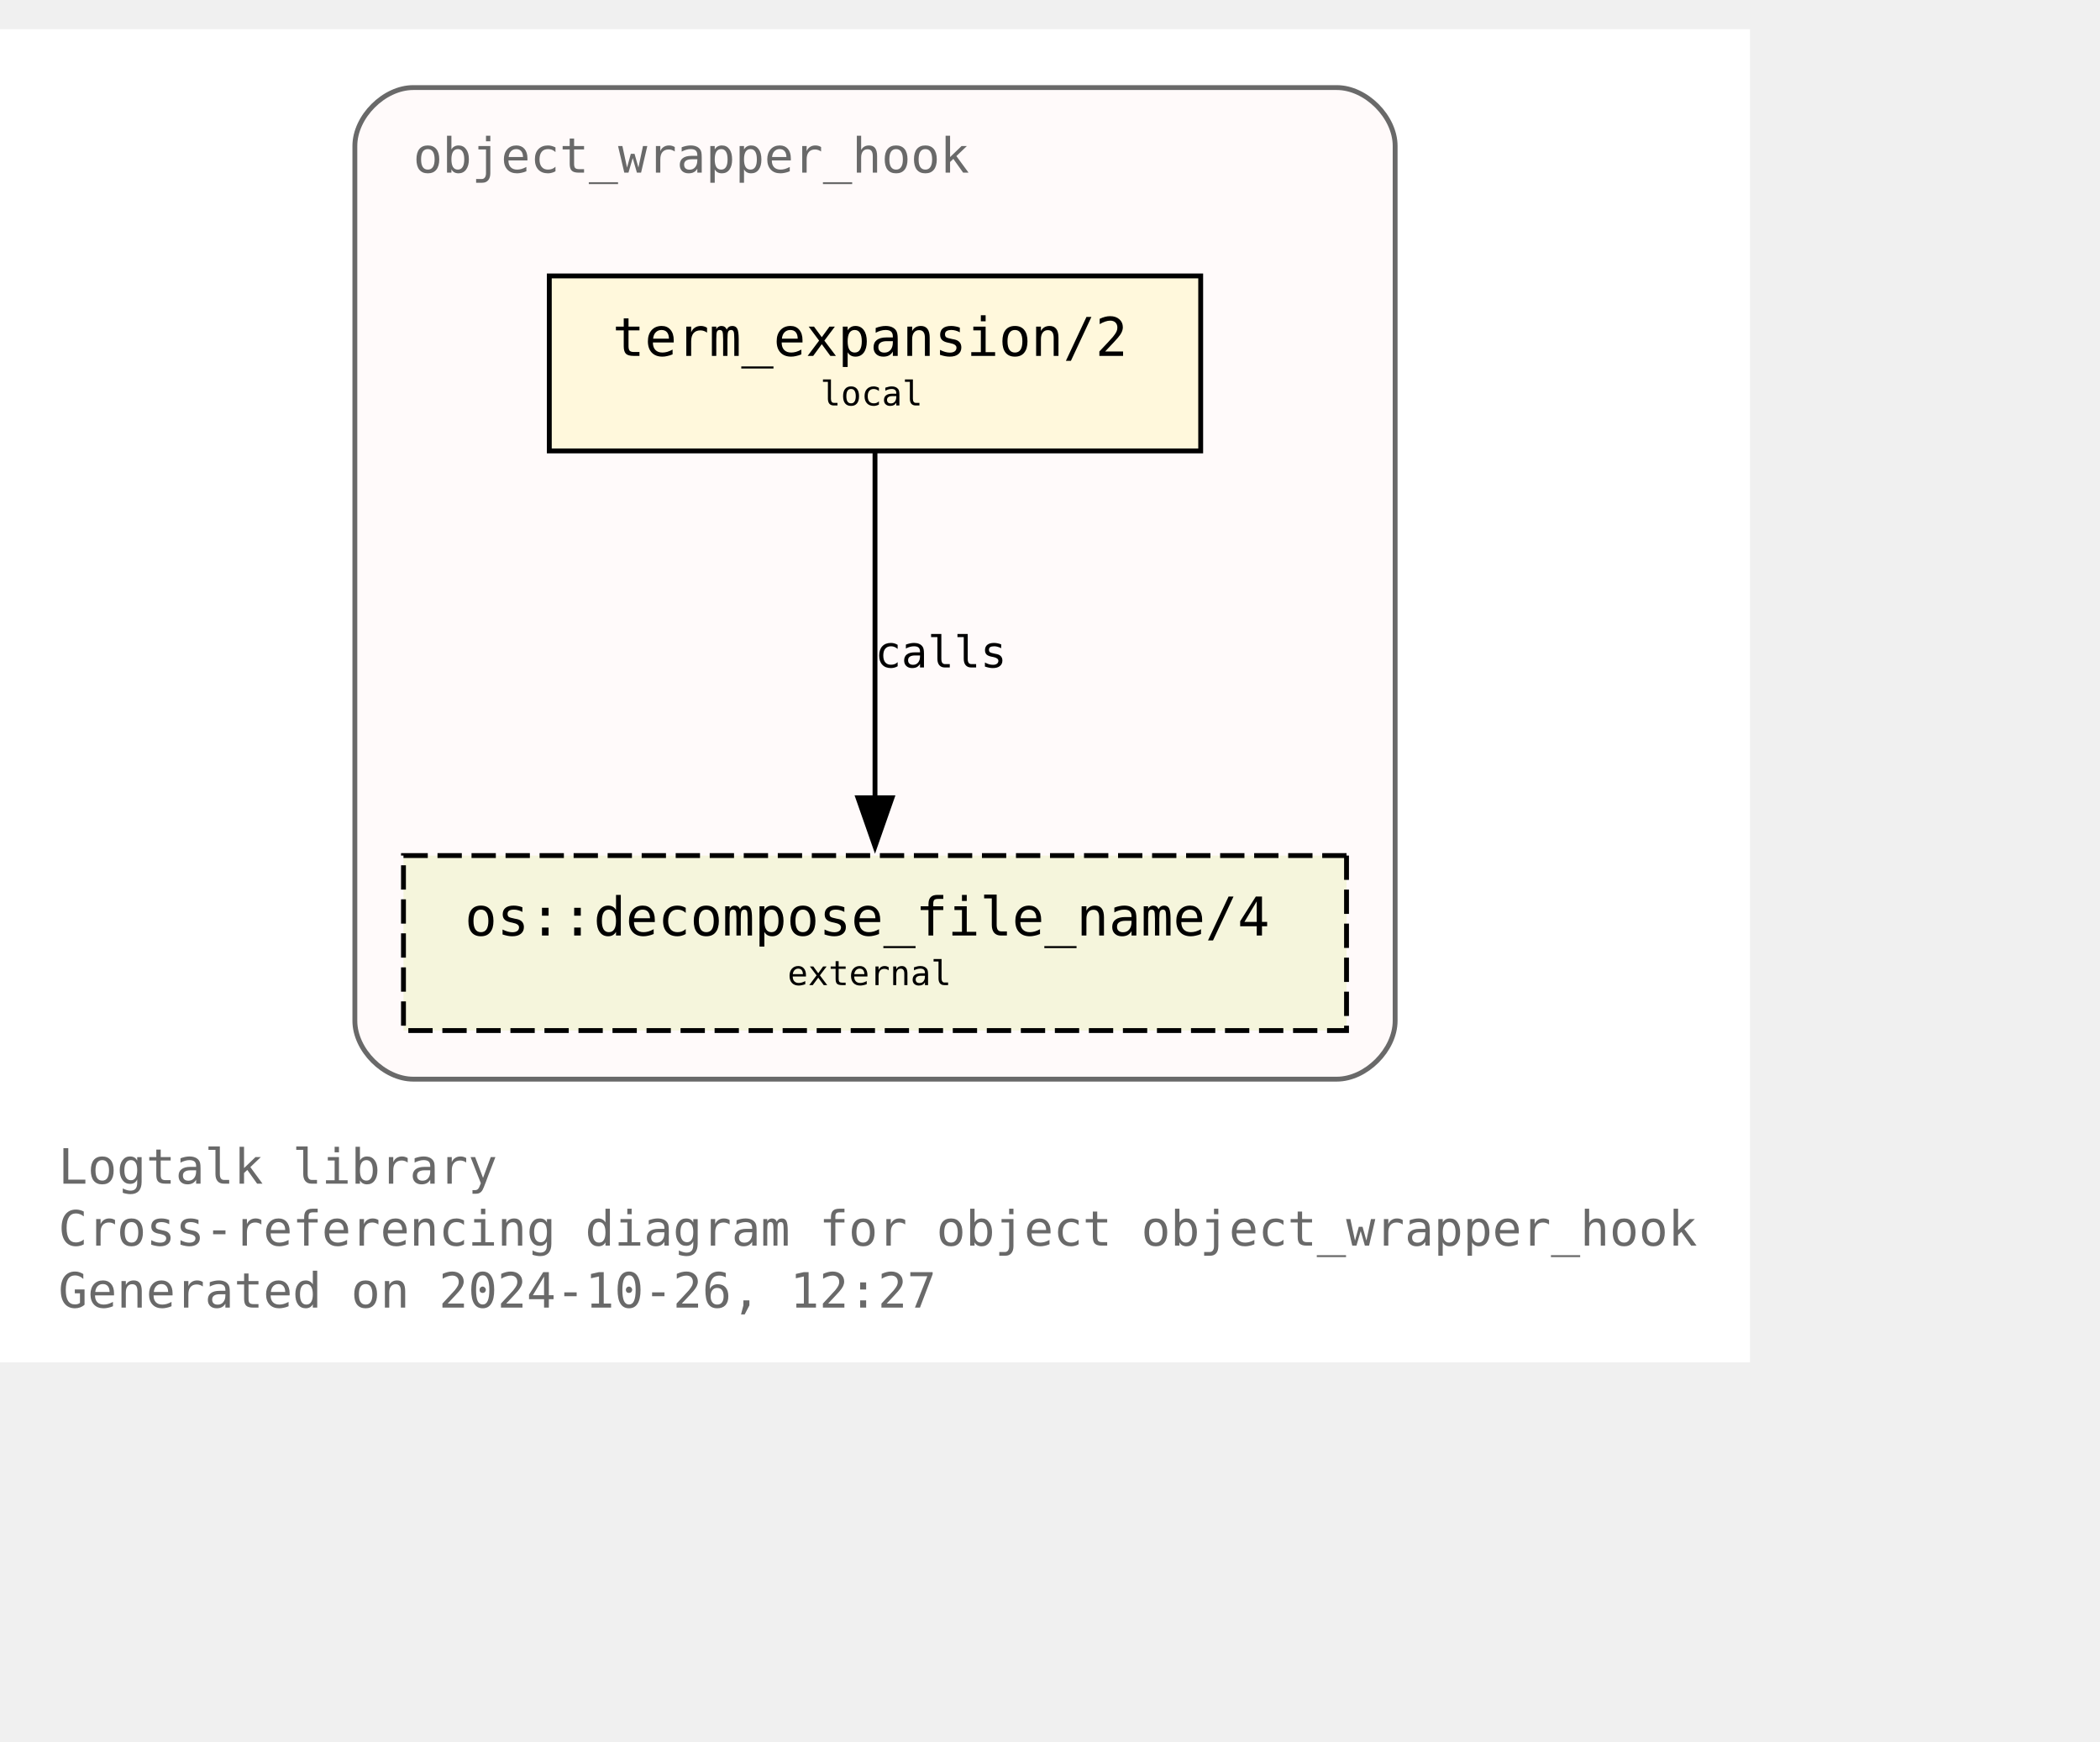
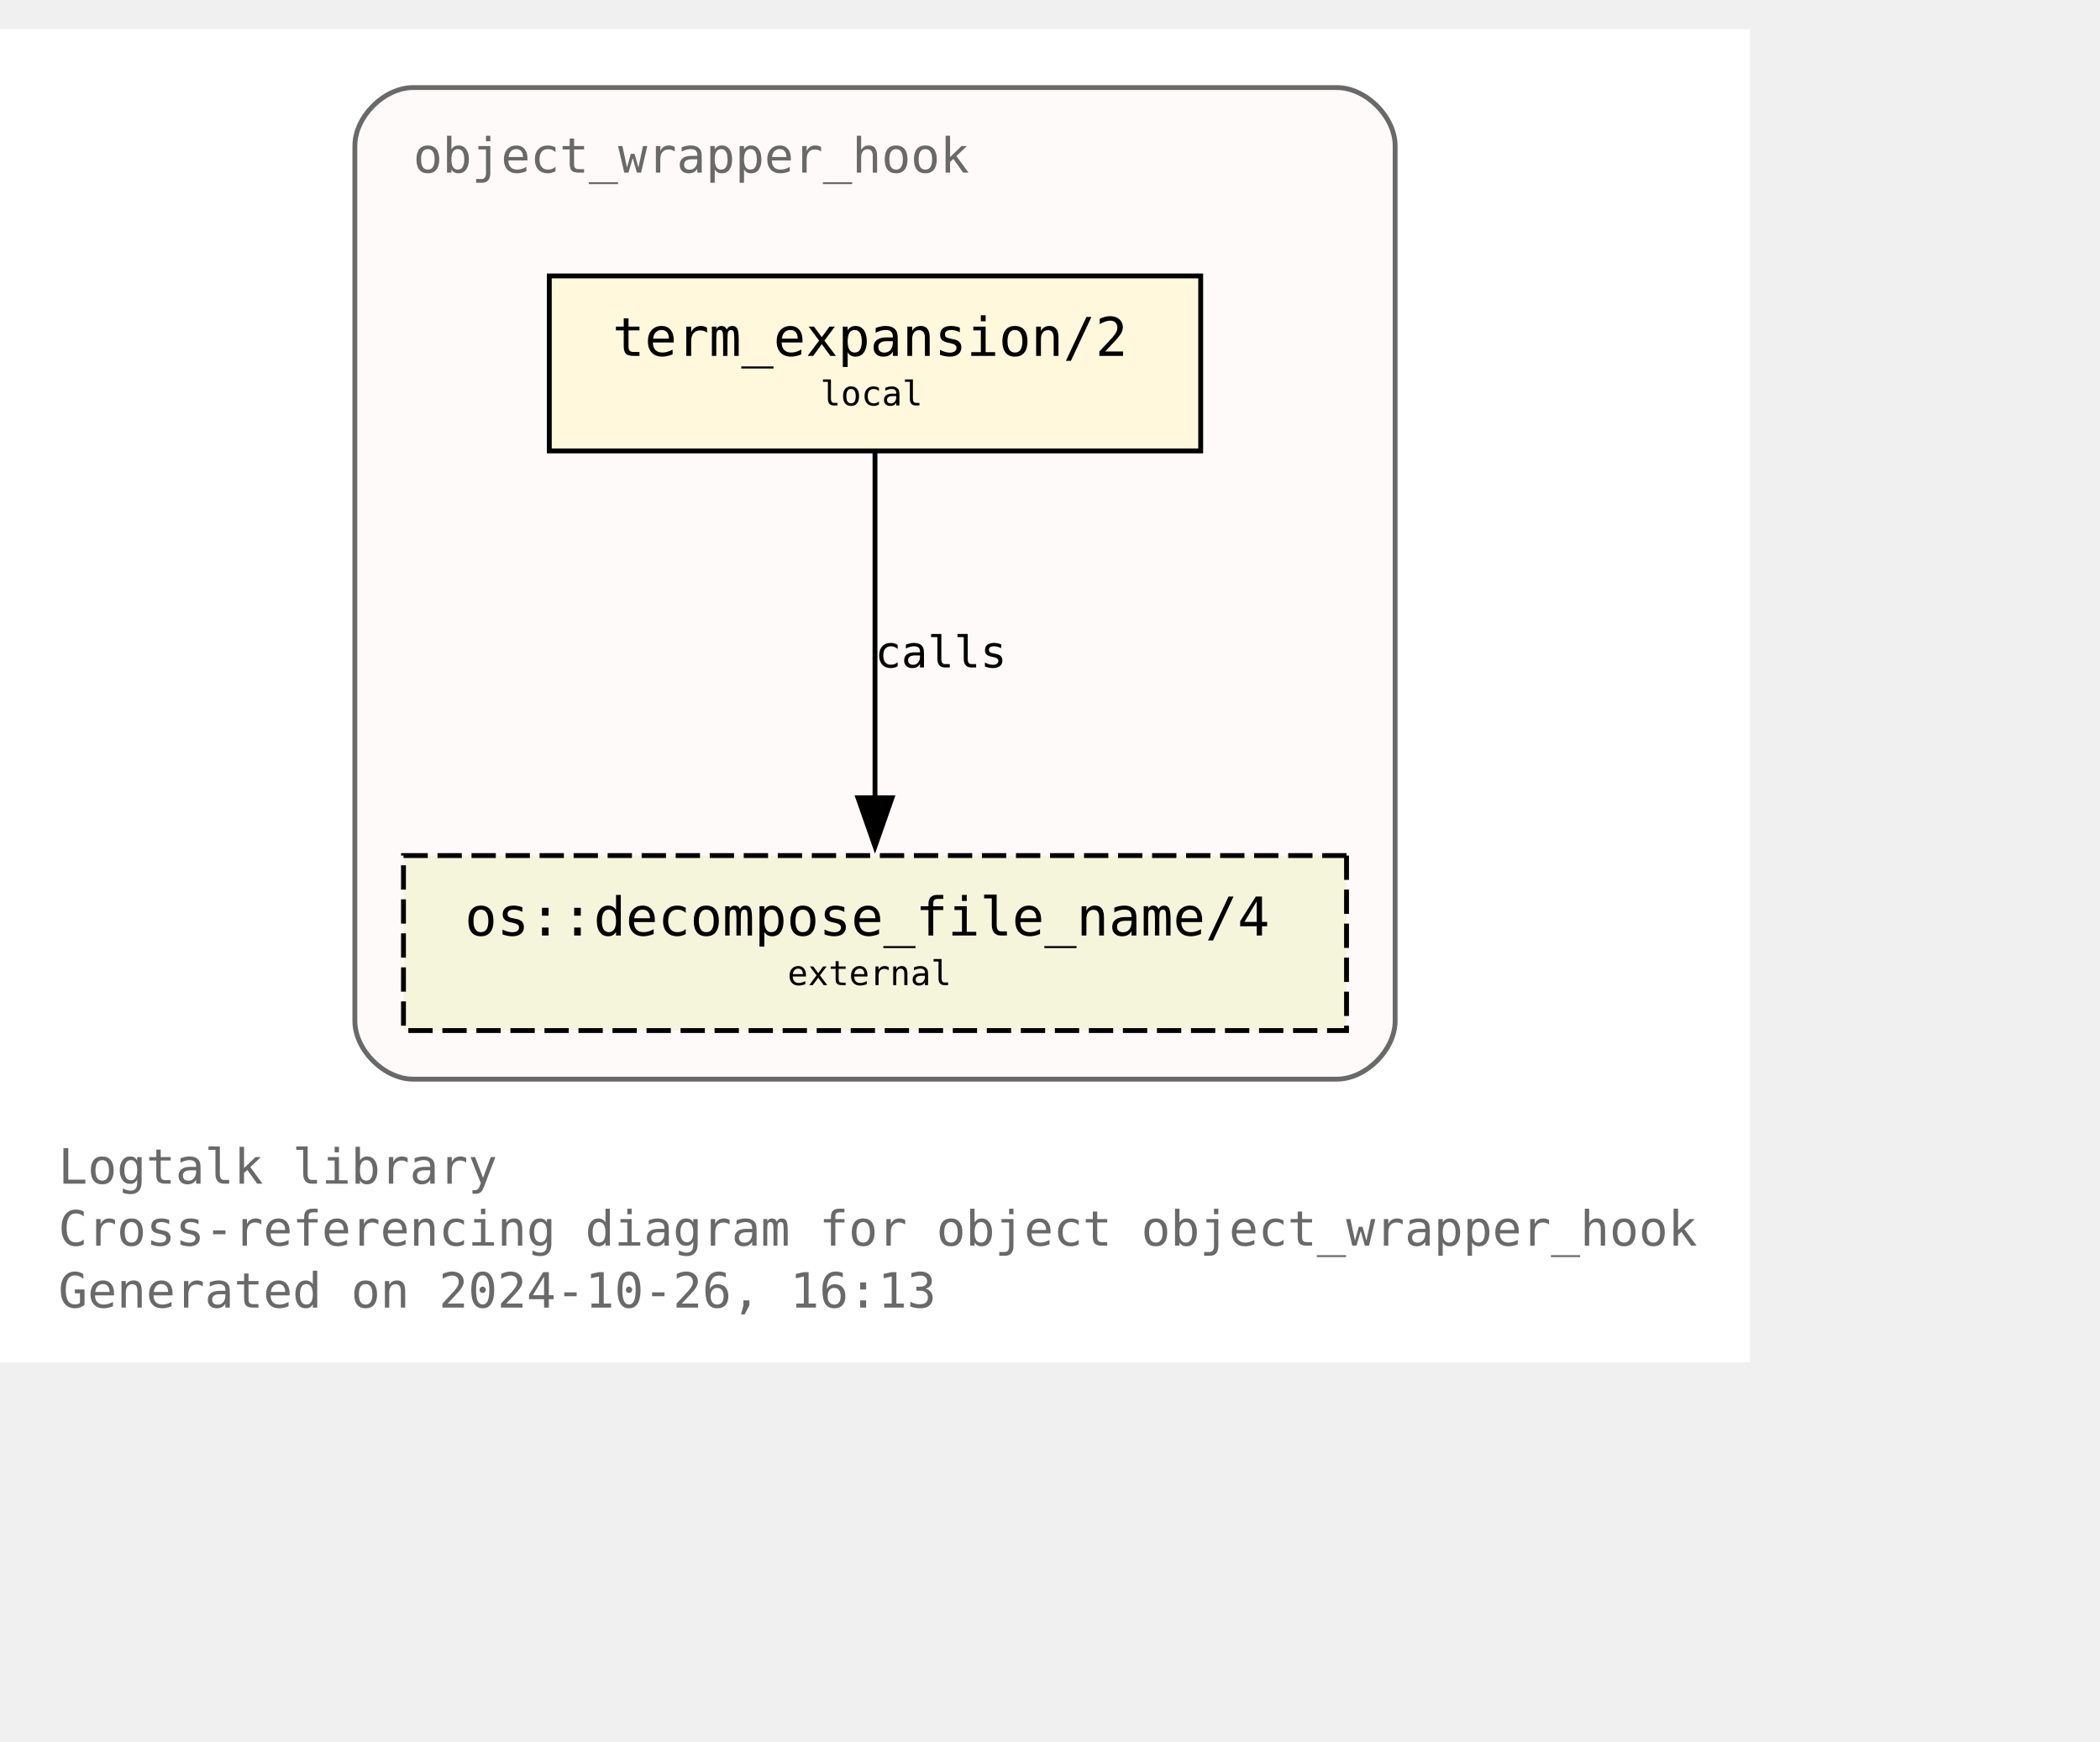
<svg xmlns="http://www.w3.org/2000/svg" xmlns:xlink="http://www.w3.org/1999/xlink" width="504pt" height="418pt" viewBox="72.00 72.00 432.00 346.25">
  <g id="graph0" class="graph" transform="scale(1 1) rotate(0) translate(76 342.25)">
    <polygon fill="white" stroke="none" points="-4,4 -4,-270.25 356,-270.25 356,4 -4,4" />
    <text text-anchor="start" x="8" y="-32.75" font-family="Monospace" font-size="10.00" fill="dimgray">Logtalk library</text>
    <text text-anchor="start" x="8" y="-20" font-family="Monospace" font-size="10.00" fill="dimgray">Cross-referencing diagram for object object_wrapper_hook</text>
-     <text text-anchor="start" x="8" y="-7.25" font-family="Monospace" font-size="10.00" fill="dimgray">Generated on 2024-10-26, 12:27</text>
+     <text text-anchor="start" x="8" y="-7.25" font-family="Monospace" font-size="10.00" fill="dimgray">Generated on 2024-10-26, 16:13</text>
    <g id="clust1" class="cluster">
      <g id="a_clust1">
        <a xlink:title="object_wrapper_hook">
          <path fill="snow" stroke="dimgray" d="M81,-54.25C81,-54.25 271,-54.25 271,-54.25 277,-54.25 283,-60.25 283,-66.25 283,-66.25 283,-246.25 283,-246.25 283,-252.25 277,-258.25 271,-258.25 271,-258.25 81,-258.25 81,-258.25 75,-258.25 69,-252.25 69,-246.25 69,-246.25 69,-66.25 69,-66.25 69,-60.25 75,-54.25 81,-54.25" />
          <g id="a_clust1_0">
-             <a xlink:href="https://github.com/LogtalkDotOrg/logtalk3/tree/88ee7cae2c2b1673ce994744991a4e70f83a7e36/library/hook_objects/object_wrapper_hook.lgt" xlink:title="https://github.com/LogtalkDotOrg/logtalk3/tree/88ee7cae2c2b1673ce994744991a4e70f83a7e36/library/hook_objects/object_wrapper_hook.lgt">
+             <a xlink:href="https://github.com/LogtalkDotOrg/logtalk3/tree/d8c6a4993457dbaa3e5f8b180355b17cbdff36bc/library/hook_objects/object_wrapper_hook.lgt" xlink:title="https://github.com/LogtalkDotOrg/logtalk3/tree/d8c6a4993457dbaa3e5f8b180355b17cbdff36bc/library/hook_objects/object_wrapper_hook.lgt">
              <text text-anchor="start" x="81" y="-240.75" font-family="Monospace" font-size="10.00" fill="dimgray">object_wrapper_hook</text>
            </a>
          </g>
        </a>
      </g>
    </g>
    <g id="node1" class="node">
      <g id="a_node1">
-         <a xlink:href="https://github.com/LogtalkDotOrg/logtalk3/tree/88ee7cae2c2b1673ce994744991a4e70f83a7e36/library/hook_objects/object_wrapper_hook.lgt#L39" xlink:title="https://github.com/LogtalkDotOrg/logtalk3/tree/88ee7cae2c2b1673ce994744991a4e70f83a7e36/library/hook_objects/object_wrapper_hook.lgt#L39">
+         <a xlink:href="https://github.com/LogtalkDotOrg/logtalk3/tree/d8c6a4993457dbaa3e5f8b180355b17cbdff36bc/library/hook_objects/object_wrapper_hook.lgt#L39" xlink:title="https://github.com/LogtalkDotOrg/logtalk3/tree/d8c6a4993457dbaa3e5f8b180355b17cbdff36bc/library/hook_objects/object_wrapper_hook.lgt#L39">
          <polygon fill="cornsilk" stroke="black" points="243,-219.5 109,-219.5 109,-183.5 243,-183.5 243,-219.5" />
          <text text-anchor="start" x="116.88" y="-204.07" font-family="Monospace" font-size="9.00"> </text>
          <text text-anchor="start" x="122" y="-203.05" font-family="Monospace" font-size="11.00">term_expansion/2</text>
          <text text-anchor="start" x="229.88" y="-204.07" font-family="Monospace" font-size="9.00"> </text>
          <text text-anchor="start" x="116.88" y="-191.95" font-family="Monospace" font-size="9.00"> </text>
          <text text-anchor="start" x="164.75" y="-192.85" font-family="Monospace" font-size="7.00">local</text>
          <text text-anchor="start" x="229.88" y="-191.95" font-family="Monospace" font-size="9.00"> </text>
        </a>
      </g>
    </g>
    <g id="node2" class="node">
      <g id="a_node2">
        <a xlink:href="https://logtalk.org/library/osp_0.html#decompose-file-name-4" xlink:title="https://logtalk.org/library/osp_0.html#decompose-file-name-4">
          <polygon fill="beige" stroke="black" stroke-dasharray="5,2" points="273,-100.25 79,-100.25 79,-64.25 273,-64.25 273,-100.25" />
          <text text-anchor="start" x="86.88" y="-84.83" font-family="Monospace" font-size="9.00"> </text>
          <text text-anchor="start" x="91.62" y="-83.8" font-family="Monospace" font-size="11.00">os::decompose_file_name/4</text>
          <text text-anchor="start" x="259.88" y="-84.83" font-family="Monospace" font-size="9.00"> </text>
          <text text-anchor="start" x="86.88" y="-72.7" font-family="Monospace" font-size="9.00"> </text>
          <text text-anchor="start" x="158" y="-73.6" font-family="Monospace" font-size="7.00">external</text>
          <text text-anchor="start" x="259.88" y="-72.7" font-family="Monospace" font-size="9.00"> </text>
        </a>
      </g>
    </g>
    <g id="edge1" class="edge">
      <g id="a_edge1">
-         <a xlink:href="https://github.com/LogtalkDotOrg/logtalk3/tree/88ee7cae2c2b1673ce994744991a4e70f83a7e36/library/hook_objects/object_wrapper_hook.lgt#L39" xlink:title="calls">
+         <a xlink:href="https://github.com/LogtalkDotOrg/logtalk3/tree/d8c6a4993457dbaa3e5f8b180355b17cbdff36bc/library/hook_objects/object_wrapper_hook.lgt#L39" xlink:title="calls">
          <path fill="none" stroke="black" d="M176,-183.2C176,-164.5 176,-134.37 176,-112.08" />
          <polygon fill="black" stroke="black" points="179.5,-112.14 176,-102.14 172.5,-112.14 179.5,-112.14" />
        </a>
      </g>
      <g id="a_edge1-label">
-         <a xlink:href="https://github.com/LogtalkDotOrg/logtalk3/tree/88ee7cae2c2b1673ce994744991a4e70f83a7e36/library/hook_objects/object_wrapper_hook.lgt#L39" xlink:title="https://github.com/LogtalkDotOrg/logtalk3/tree/88ee7cae2c2b1673ce994744991a4e70f83a7e36/library/hook_objects/object_wrapper_hook.lgt#L39">
+         <a xlink:href="https://github.com/LogtalkDotOrg/logtalk3/tree/d8c6a4993457dbaa3e5f8b180355b17cbdff36bc/library/hook_objects/object_wrapper_hook.lgt#L39" xlink:title="https://github.com/LogtalkDotOrg/logtalk3/tree/d8c6a4993457dbaa3e5f8b180355b17cbdff36bc/library/hook_objects/object_wrapper_hook.lgt#L39">
          <text text-anchor="start" x="176" y="-138.95" font-family="Monospace" font-size="9.00">calls</text>
        </a>
      </g>
    </g>
  </g>
</svg>
